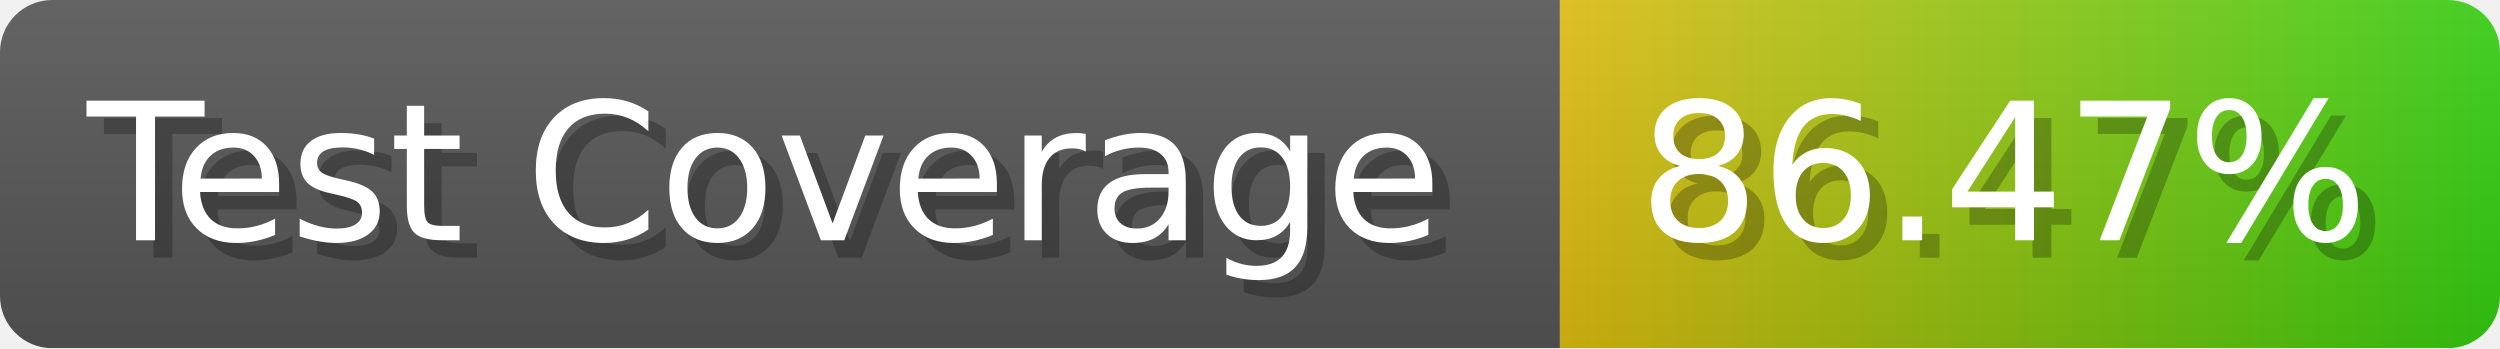
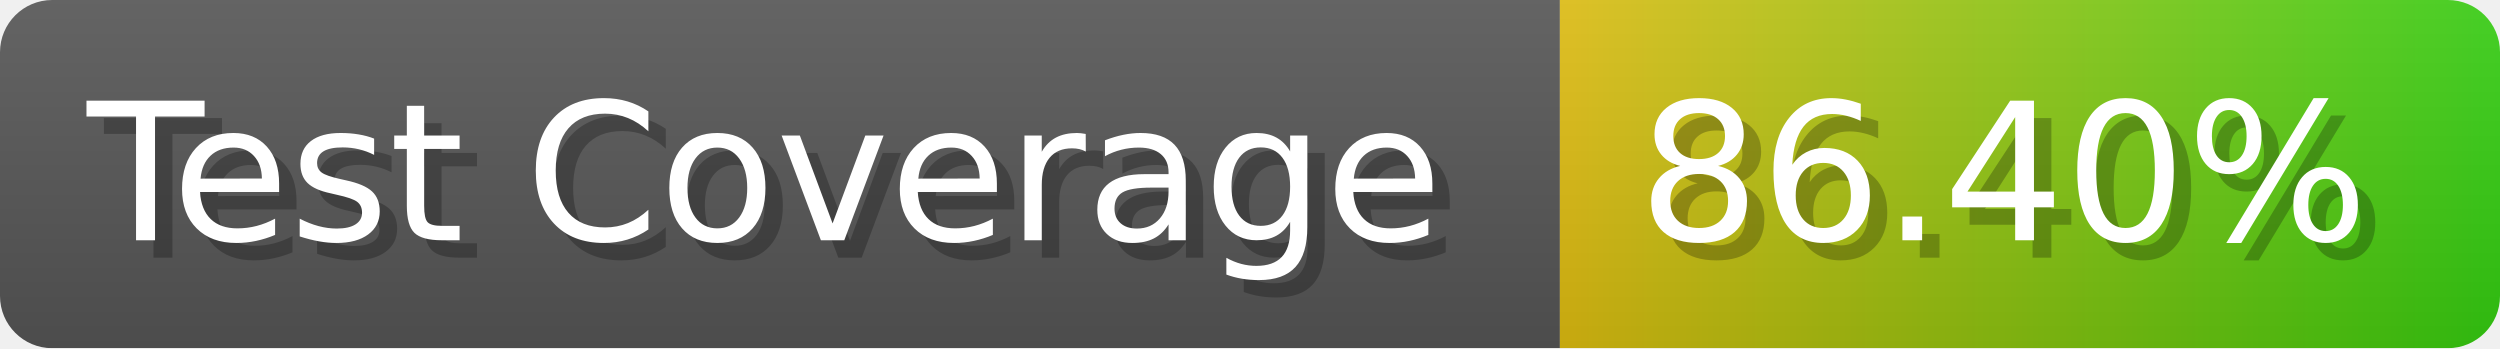
- <svg xmlns="http://www.w3.org/2000/svg" width="143.6" height="20" viewBox="0 0 1436 200" role="img" aria-label="Test Coverage: 86.47%">
+ <svg xmlns="http://www.w3.org/2000/svg" width="143.6" height="20" viewBox="0 0 1436 200" role="img" aria-label="Test Coverage: 86.40%">
  <linearGradient id="a" x2="0" y2="100%">
    <stop offset="0" stop-opacity=".1" stop-color="#EEE" />
    <stop offset="1" stop-opacity=".1" />
  </linearGradient>
  <mask id="m">
    <rect width="1436" height="200" rx="30" fill="#FFF" />
  </mask>
  <g mask="url(#m)">
    <rect width="896" height="200" fill="#555" />
    <rect width="540" height="200" fill="url(#x)" x="896" />
    <rect width="1436" height="200" fill="url(#a)" />
  </g>
  <g aria-hidden="true" fill="#fff" text-anchor="start" font-family="Verdana,DejaVu Sans,sans-serif" font-size="110">
    <text x="60" y="148" textLength="796" fill="#000" opacity="0.25">Test Coverage</text>
    <text x="50" y="138" textLength="796">Test Coverage</text>
-     <text x="951" y="148" textLength="440" fill="#000" opacity="0.25">86.47%</text>
-     <text x="941" y="138" textLength="440">86.47%</text>
+     <text x="951" y="148" textLength="440" fill="#000" opacity="0.25">86.40%</text>
+     <text x="941" y="138" textLength="440">86.40%</text>
  </g>
  <linearGradient id="x" x1="0%" y1="0%" x2="100%" y2="0%">
    <stop offset="0%" style="stop-color:#DB1" />
    <stop offset="100%" style="stop-color:#3C1" />
  </linearGradient>
</svg>
